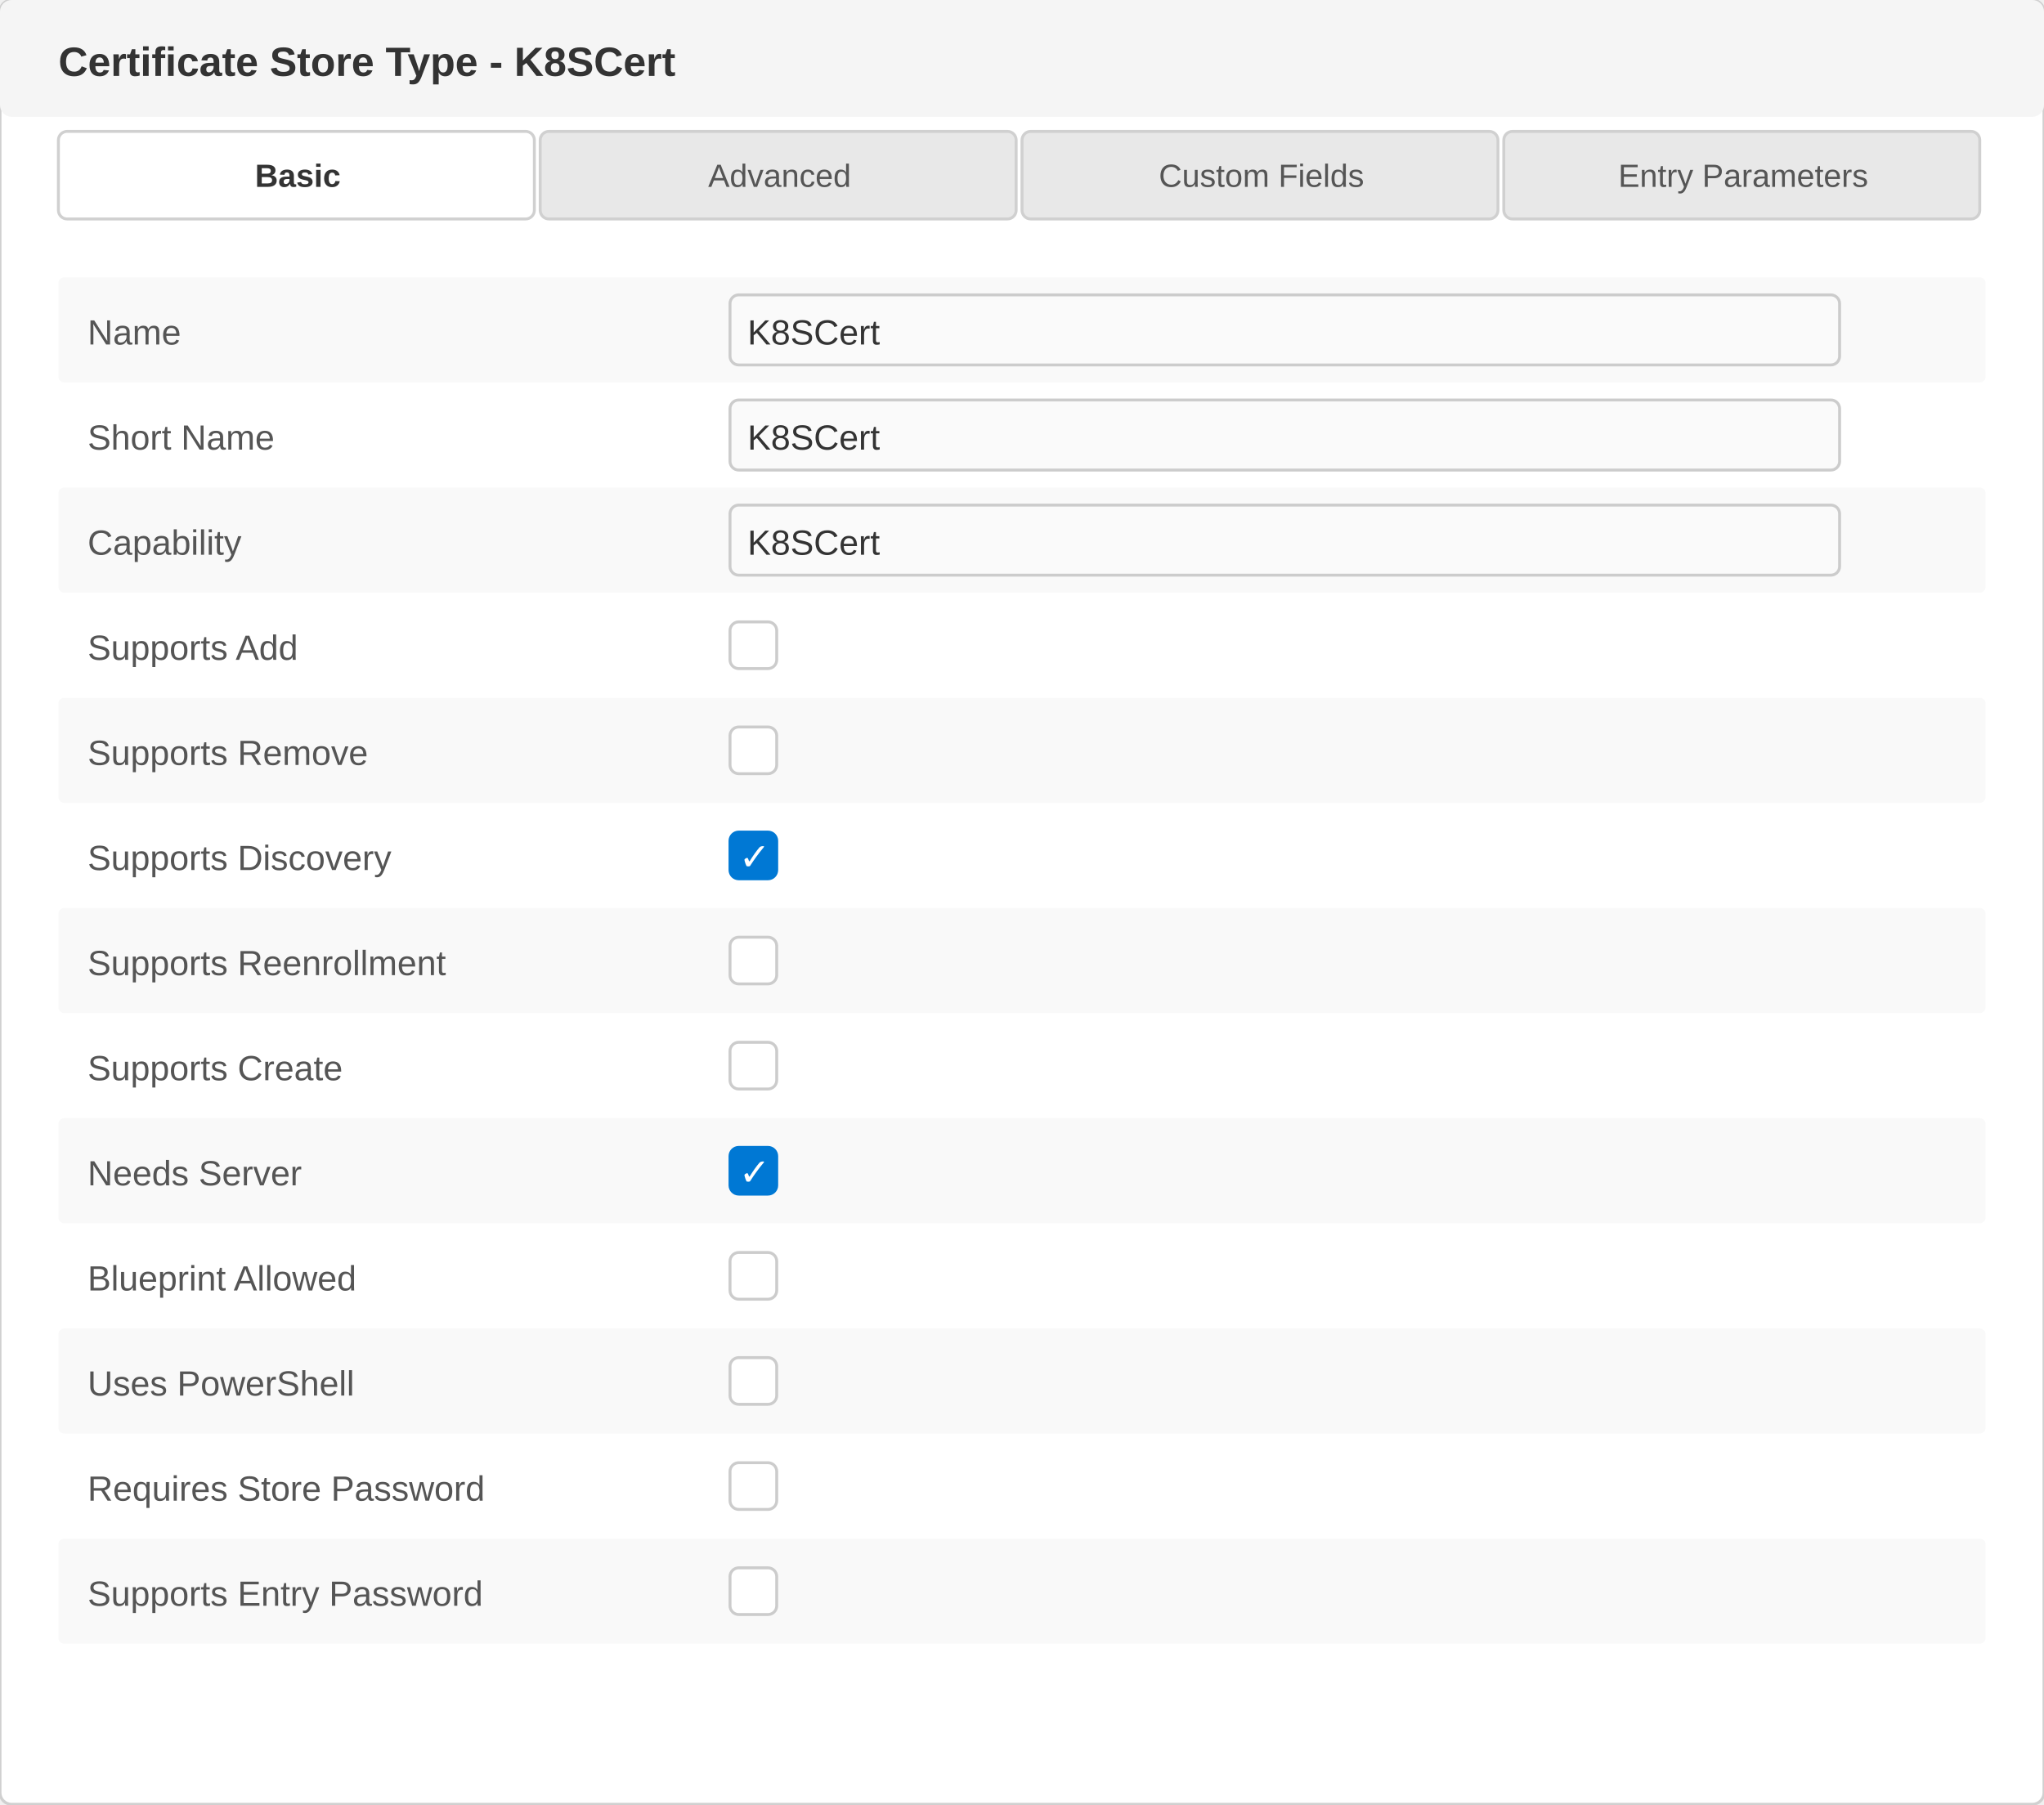
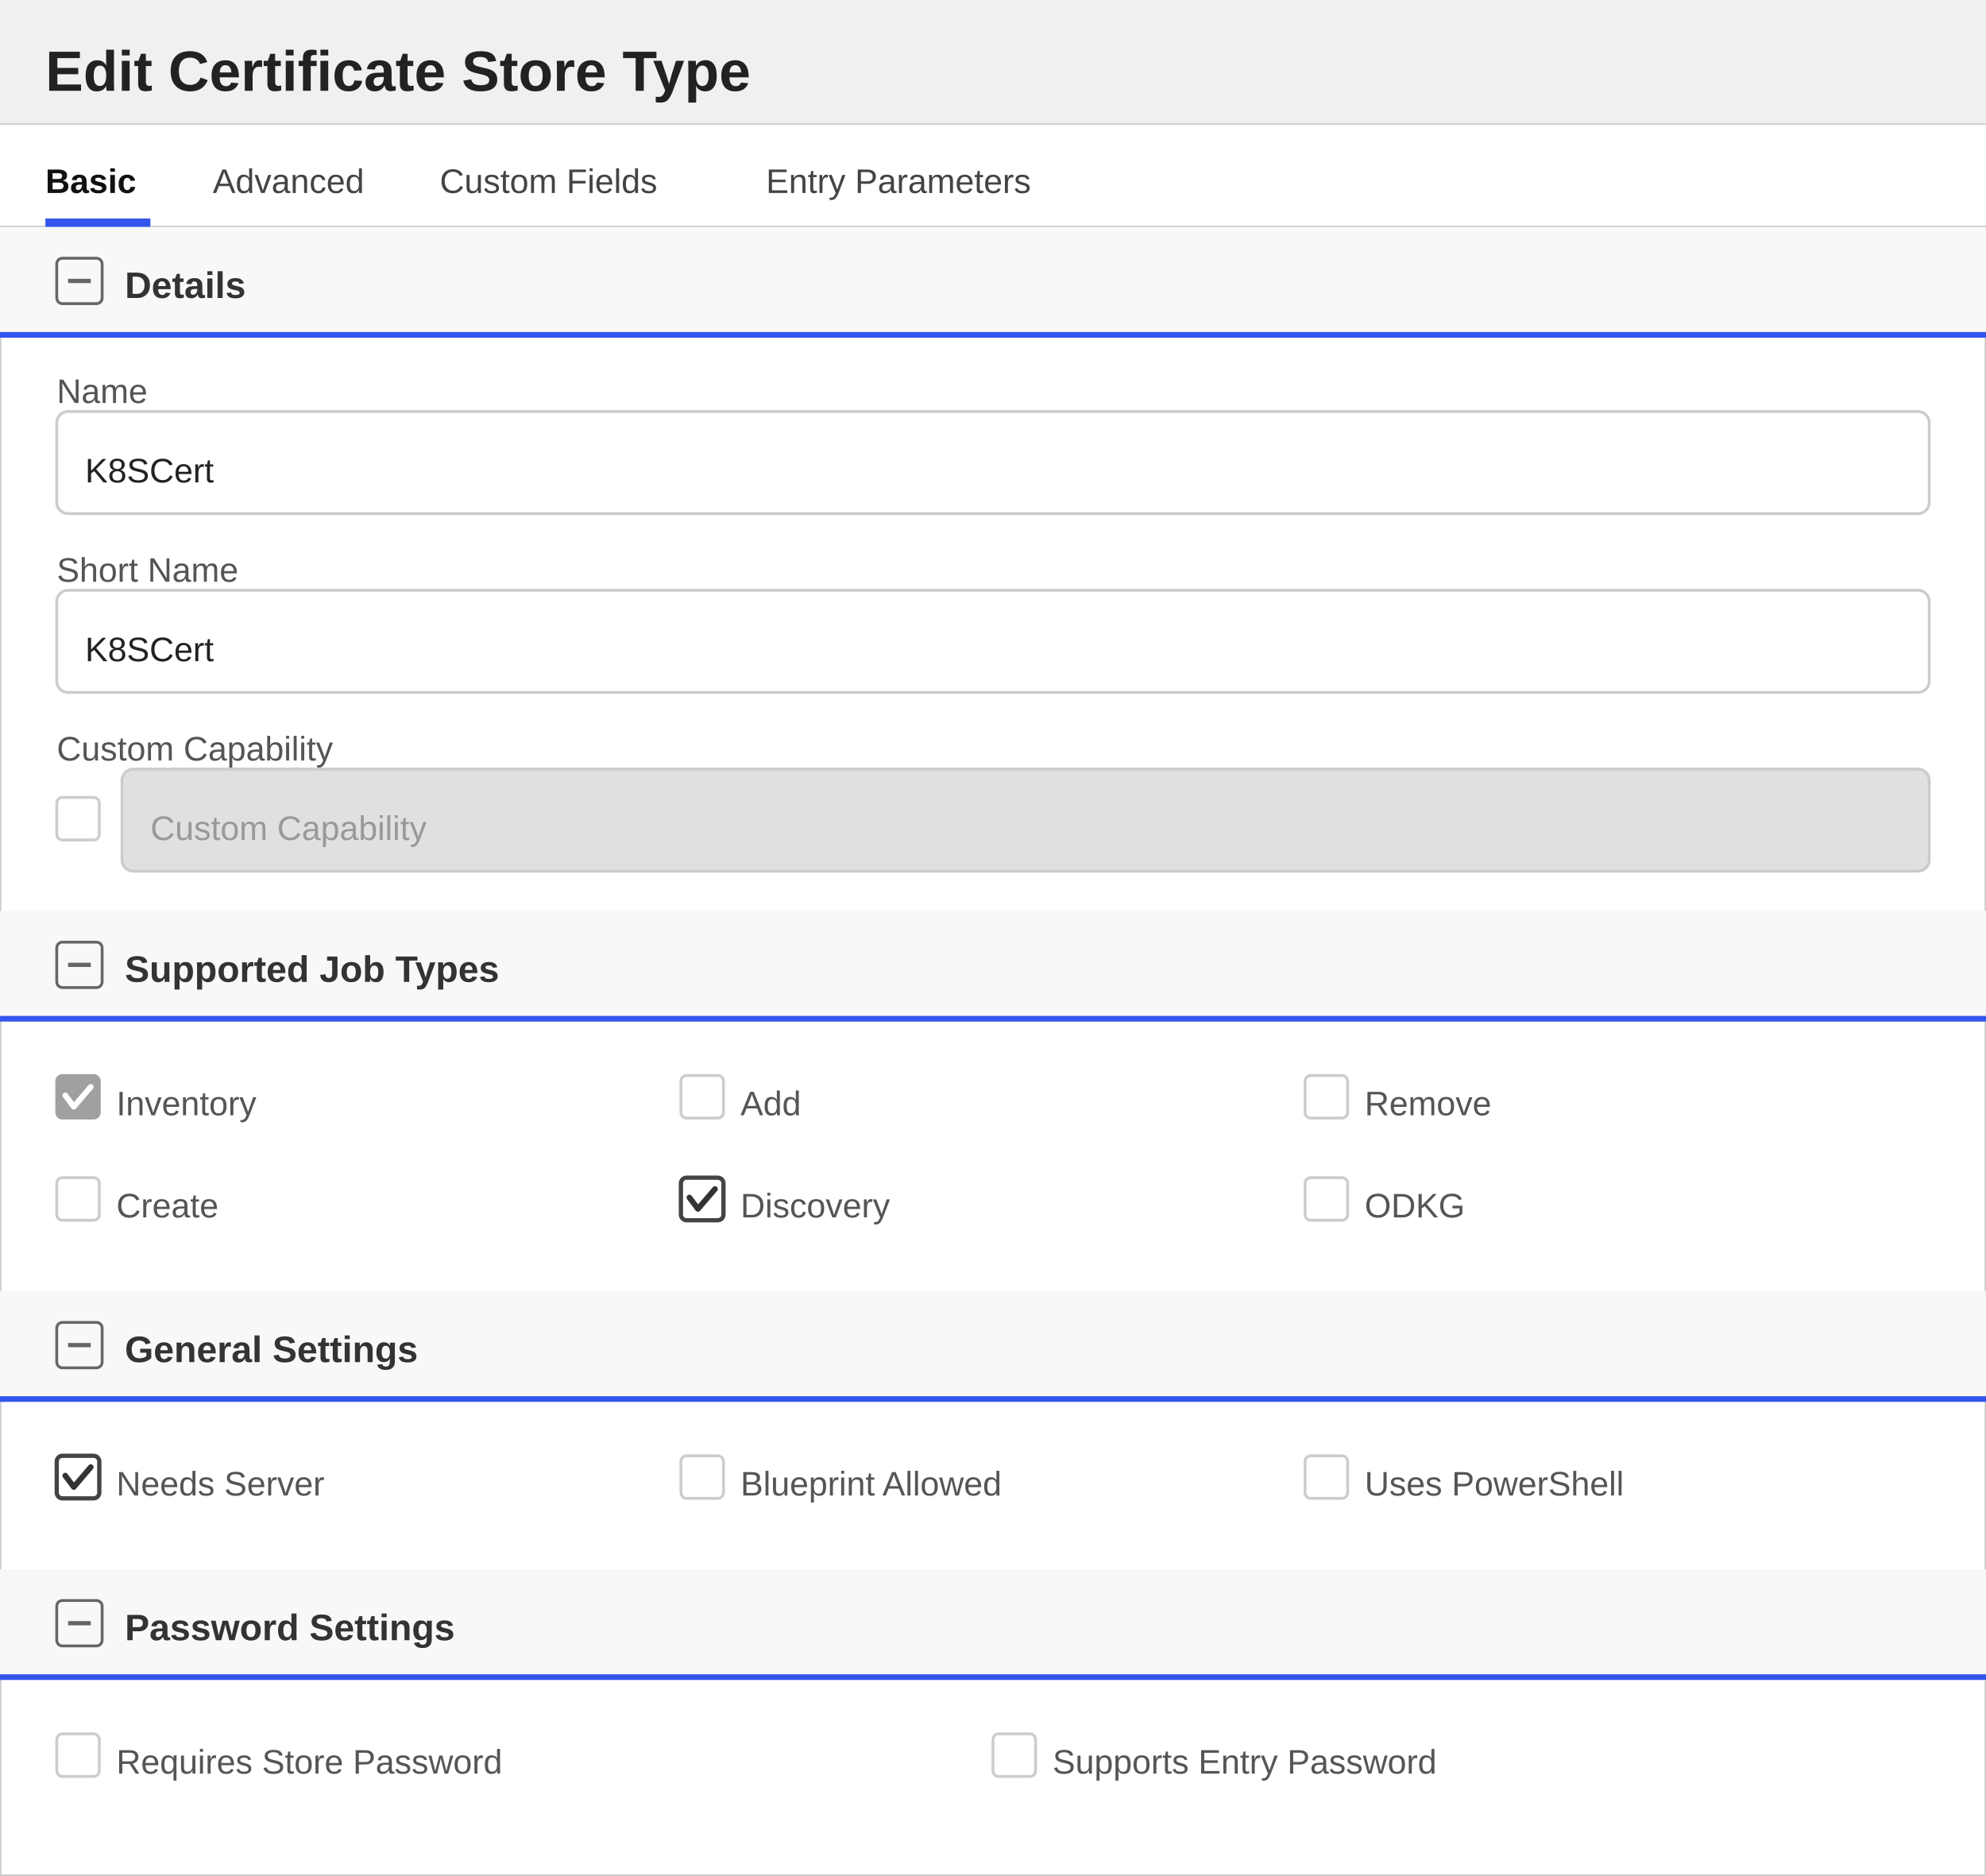
- <svg xmlns="http://www.w3.org/2000/svg" width="700" height="618" viewBox="0 0 700 618">
+ <svg xmlns="http://www.w3.org/2000/svg" width="700" height="661" viewBox="0 0 700 661">
  <defs>
    <style>
-                         text { font-family: 'Segoe UI', Arial, sans-serif; }
-                         .title { font-size: 14px; font-weight: 600; fill: #333; }
-                         .label { font-size: 12px; fill: #555; }
-                         .value { font-size: 12px; fill: #333; }
-                         .tab-text { font-size: 11px; fill: #555; }
-                         .tab-active { font-size: 11px; fill: #333; font-weight: 600; }
-                     </style>
+         text { font-family: 'Segoe UI', Arial, sans-serif; }
+         .title { font-size: 20px; font-weight: 600; fill: #222222; }
+         .section-header { font-size: 13px; font-weight: 600; fill: #333333; }
+         .label { font-size: 12px; fill: #555555; }
+         .value { font-size: 12px; fill: #222222; }
+         .tab-text { font-size: 12px; fill: #444444; }
+         .tab-active { font-size: 12px; fill: #111111; font-weight: 600; }
+     </style>
  </defs>
-   <rect x="0" y="0" width="700" height="618" fill="#ffffff" stroke="#d0d0d0" rx="4" />
-   <rect x="0" y="0" width="700" height="40" fill="#f5f5f5" rx="4" />
-   <text x="20" y="26" class="title">Certificate Store Type - K8SCert</text>
+   <rect x="0" y="0" width="700" height="661" fill="#ffffff" stroke="#cccccc" stroke-width="1" />
+   <rect x="0" y="0" width="700" height="44" fill="#f0f0f0" />
+   <line x1="0" y1="44" x2="700" y2="44" stroke="#cccccc" stroke-width="1" />
+   <text x="16" y="32" class="title">Edit Certificate Store Type</text>
  <g>
-     <rect x="20" y="45" width="163" height="30" fill="#ffffff" stroke="#d0d0d0" rx="3" />
-     <text x="102" y="64" text-anchor="middle" class="tab-active">Basic</text>
-     <rect x="185" y="45" width="163" height="30" fill="#e8e8e8" stroke="#d0d0d0" rx="3" />
-     <text x="267" y="64" text-anchor="middle" class="tab-text">Advanced</text>
-     <rect x="350" y="45" width="163" height="30" fill="#e8e8e8" stroke="#d0d0d0" rx="3" />
-     <text x="432" y="64" text-anchor="middle" class="tab-text">Custom Fields</text>
-     <rect x="515" y="45" width="163" height="30" fill="#e8e8e8" stroke="#d0d0d0" rx="3" />
-     <text x="597" y="64" text-anchor="middle" class="tab-text">Entry Parameters</text>
+     <rect x="0" y="44" width="700" height="36" fill="#ffffff" />
+     <line x1="0" y1="80" x2="700" y2="80" stroke="#d0d0d0" stroke-width="1" />
+     <text x="16" y="68" class="tab-active">Basic</text>
+     <rect x="16" y="77" width="37" height="3" fill="#3355ee" />
+     <text x="75" y="68" class="tab-text">Advanced</text>
+     <text x="155" y="68" class="tab-text">Custom Fields</text>
+     <text x="270" y="68" class="tab-text">Entry Parameters</text>
  </g>
-   <g>
-     <rect x="20" y="95" width="660" height="36" fill="#f9f9f9" rx="2" />
-     <text x="30" y="118" class="label">Name</text>
-     <rect x="250" y="101" width="380" height="24" fill="#fafafa" stroke="#cccccc" rx="3" />
-     <text x="256" y="118" class="value">K8SCert</text>
-     <text x="30" y="154" class="label">Short Name</text>
-     <rect x="250" y="137" width="380" height="24" fill="#fafafa" stroke="#cccccc" rx="3" />
-     <text x="256" y="154" class="value">K8SCert</text>
-     <rect x="20" y="167" width="660" height="36" fill="#f9f9f9" rx="2" />
-     <text x="30" y="190" class="label">Capability</text>
-     <rect x="250" y="173" width="380" height="24" fill="#fafafa" stroke="#cccccc" rx="3" />
-     <text x="256" y="190" class="value">K8SCert</text>
-     <text x="30" y="226" class="label">Supports Add</text>
-     <rect x="250" y="213" width="16" height="16" fill="white" stroke="#cccccc" rx="3" />
-     <rect x="20" y="239" width="660" height="36" fill="#f9f9f9" rx="2" />
-     <text x="30" y="262" class="label">Supports Remove</text>
-     <rect x="250" y="249" width="16" height="16" fill="white" stroke="#cccccc" rx="3" />
-     <text x="30" y="298" class="label">Supports Discovery</text>
-     <rect x="250" y="285" width="16" height="16" fill="#0078d4" stroke="#0078d4" rx="3" />
-     <text x="253" y="298" fill="white" font-size="13">✓</text>
-     <rect x="20" y="311" width="660" height="36" fill="#f9f9f9" rx="2" />
-     <text x="30" y="334" class="label">Supports Reenrollment</text>
-     <rect x="250" y="321" width="16" height="16" fill="white" stroke="#cccccc" rx="3" />
-     <text x="30" y="370" class="label">Supports Create</text>
-     <rect x="250" y="357" width="16" height="16" fill="white" stroke="#cccccc" rx="3" />
-     <rect x="20" y="383" width="660" height="36" fill="#f9f9f9" rx="2" />
-     <text x="30" y="406" class="label">Needs Server</text>
-     <rect x="250" y="393" width="16" height="16" fill="#0078d4" stroke="#0078d4" rx="3" />
-     <text x="253" y="406" fill="white" font-size="13">✓</text>
-     <text x="30" y="442" class="label">Blueprint Allowed</text>
-     <rect x="250" y="429" width="16" height="16" fill="white" stroke="#cccccc" rx="3" />
-     <rect x="20" y="455" width="660" height="36" fill="#f9f9f9" rx="2" />
-     <text x="30" y="478" class="label">Uses PowerShell</text>
-     <rect x="250" y="465" width="16" height="16" fill="white" stroke="#cccccc" rx="3" />
-     <text x="30" y="514" class="label">Requires Store Password</text>
-     <rect x="250" y="501" width="16" height="16" fill="white" stroke="#cccccc" rx="3" />
-     <rect x="20" y="527" width="660" height="36" fill="#f9f9f9" rx="2" />
-     <text x="30" y="550" class="label">Supports Entry Password</text>
-     <rect x="250" y="537" width="16" height="16" fill="white" stroke="#cccccc" rx="3" />
-   </g>
+   <rect x="0" y="80" width="700" height="38" fill="#f8f8f8" />
+   <rect x="20" y="91" width="16" height="16" fill="none" stroke="#666666" stroke-width="1" rx="2" />
+   <line x1="24" y1="99" x2="32" y2="99" stroke="#666666" stroke-width="1.5" />
+   <text x="44" y="105" class="section-header">Details</text>
+   <line x1="0" y1="118" x2="700" y2="118" stroke="#3355ee" stroke-width="2" />
+   <text x="20" y="142" class="label">Name</text>
+   <rect x="20" y="145" width="660" height="36" fill="#ffffff" stroke="#cccccc" rx="4" />
+   <text x="30" y="170" class="value">K8SCert</text>
+   <text x="20" y="205" class="label">Short Name</text>
+   <rect x="20" y="208" width="660" height="36" fill="#ffffff" stroke="#cccccc" rx="4" />
+   <text x="30" y="233" class="value">K8SCert</text>
+   <text x="20" y="268" class="label">Custom Capability</text>
+   <rect x="20" y="281" width="15" height="15" fill="#ffffff" stroke="#cccccc" rx="2" />
+   <rect x="43" y="271" width="637" height="36" fill="#e0e0e0" stroke="#cccccc" rx="4" />
+   <text x="53" y="296" fill="#999999" font-size="12" font-family="'Segoe UI', Arial, sans-serif">Custom Capability</text>
+   <rect x="0" y="321" width="700" height="38" fill="#f8f8f8" />
+   <rect x="20" y="332" width="16" height="16" fill="none" stroke="#666666" stroke-width="1" rx="2" />
+   <line x1="24" y1="340" x2="32" y2="340" stroke="#666666" stroke-width="1.5" />
+   <text x="44" y="346" class="section-header">Supported Job Types</text>
+   <line x1="0" y1="359" x2="700" y2="359" stroke="#3355ee" stroke-width="2" />
+   <rect x="20" y="379" width="15" height="15" fill="#a0a0a0" stroke="#a0a0a0" stroke-width="1" rx="2" />
+   <polyline points="23,386 26,390 32,383" fill="none" stroke="white" stroke-width="2" stroke-linecap="round" stroke-linejoin="round" />
+   <text x="41" y="393" class="label">Inventory</text>
+   <rect x="240" y="379" width="15" height="15" fill="#ffffff" stroke="#cccccc" stroke-width="1" rx="2" />
+   <text x="261" y="393" class="label">Add</text>
+   <rect x="460" y="379" width="15" height="15" fill="#ffffff" stroke="#cccccc" stroke-width="1" rx="2" />
+   <text x="481" y="393" class="label">Remove</text>
+   <rect x="20" y="415" width="15" height="15" fill="#ffffff" stroke="#cccccc" stroke-width="1" rx="2" />
+   <text x="41" y="429" class="label">Create</text>
+   <rect x="240" y="415" width="15" height="15" fill="#ffffff" stroke="#444444" stroke-width="1.5" rx="2" />
+   <polyline points="243,422 246,426 252,419" fill="none" stroke="#333333" stroke-width="2" stroke-linecap="round" stroke-linejoin="round" />
+   <text x="261" y="429" class="label">Discovery</text>
+   <rect x="460" y="415" width="15" height="15" fill="#ffffff" stroke="#cccccc" stroke-width="1" rx="2" />
+   <text x="481" y="429" class="label">ODKG</text>
+   <rect x="0" y="455" width="700" height="38" fill="#f8f8f8" />
+   <rect x="20" y="466" width="16" height="16" fill="none" stroke="#666666" stroke-width="1" rx="2" />
+   <line x1="24" y1="474" x2="32" y2="474" stroke="#666666" stroke-width="1.5" />
+   <text x="44" y="480" class="section-header">General Settings</text>
+   <line x1="0" y1="493" x2="700" y2="493" stroke="#3355ee" stroke-width="2" />
+   <rect x="20" y="513" width="15" height="15" fill="#ffffff" stroke="#444444" stroke-width="1.5" rx="2" />
+   <polyline points="23,520 26,524 32,517" fill="none" stroke="#333333" stroke-width="2" stroke-linecap="round" stroke-linejoin="round" />
+   <text x="41" y="527" class="label">Needs Server</text>
+   <rect x="240" y="513" width="15" height="15" fill="#ffffff" stroke="#cccccc" stroke-width="1" rx="2" />
+   <text x="261" y="527" class="label">Blueprint Allowed</text>
+   <rect x="460" y="513" width="15" height="15" fill="#ffffff" stroke="#cccccc" stroke-width="1" rx="2" />
+   <text x="481" y="527" class="label">Uses PowerShell</text>
+   <rect x="0" y="553" width="700" height="38" fill="#f8f8f8" />
+   <rect x="20" y="564" width="16" height="16" fill="none" stroke="#666666" stroke-width="1" rx="2" />
+   <line x1="24" y1="572" x2="32" y2="572" stroke="#666666" stroke-width="1.5" />
+   <text x="44" y="578" class="section-header">Password Settings</text>
+   <line x1="0" y1="591" x2="700" y2="591" stroke="#3355ee" stroke-width="2" />
+   <rect x="20" y="611" width="15" height="15" fill="#ffffff" stroke="#cccccc" stroke-width="1" rx="2" />
+   <text x="41" y="625" class="label">Requires Store Password</text>
+   <rect x="350" y="611" width="15" height="15" fill="#ffffff" stroke="#cccccc" stroke-width="1" rx="2" />
+   <text x="371" y="625" class="label">Supports Entry Password</text>
</svg>
